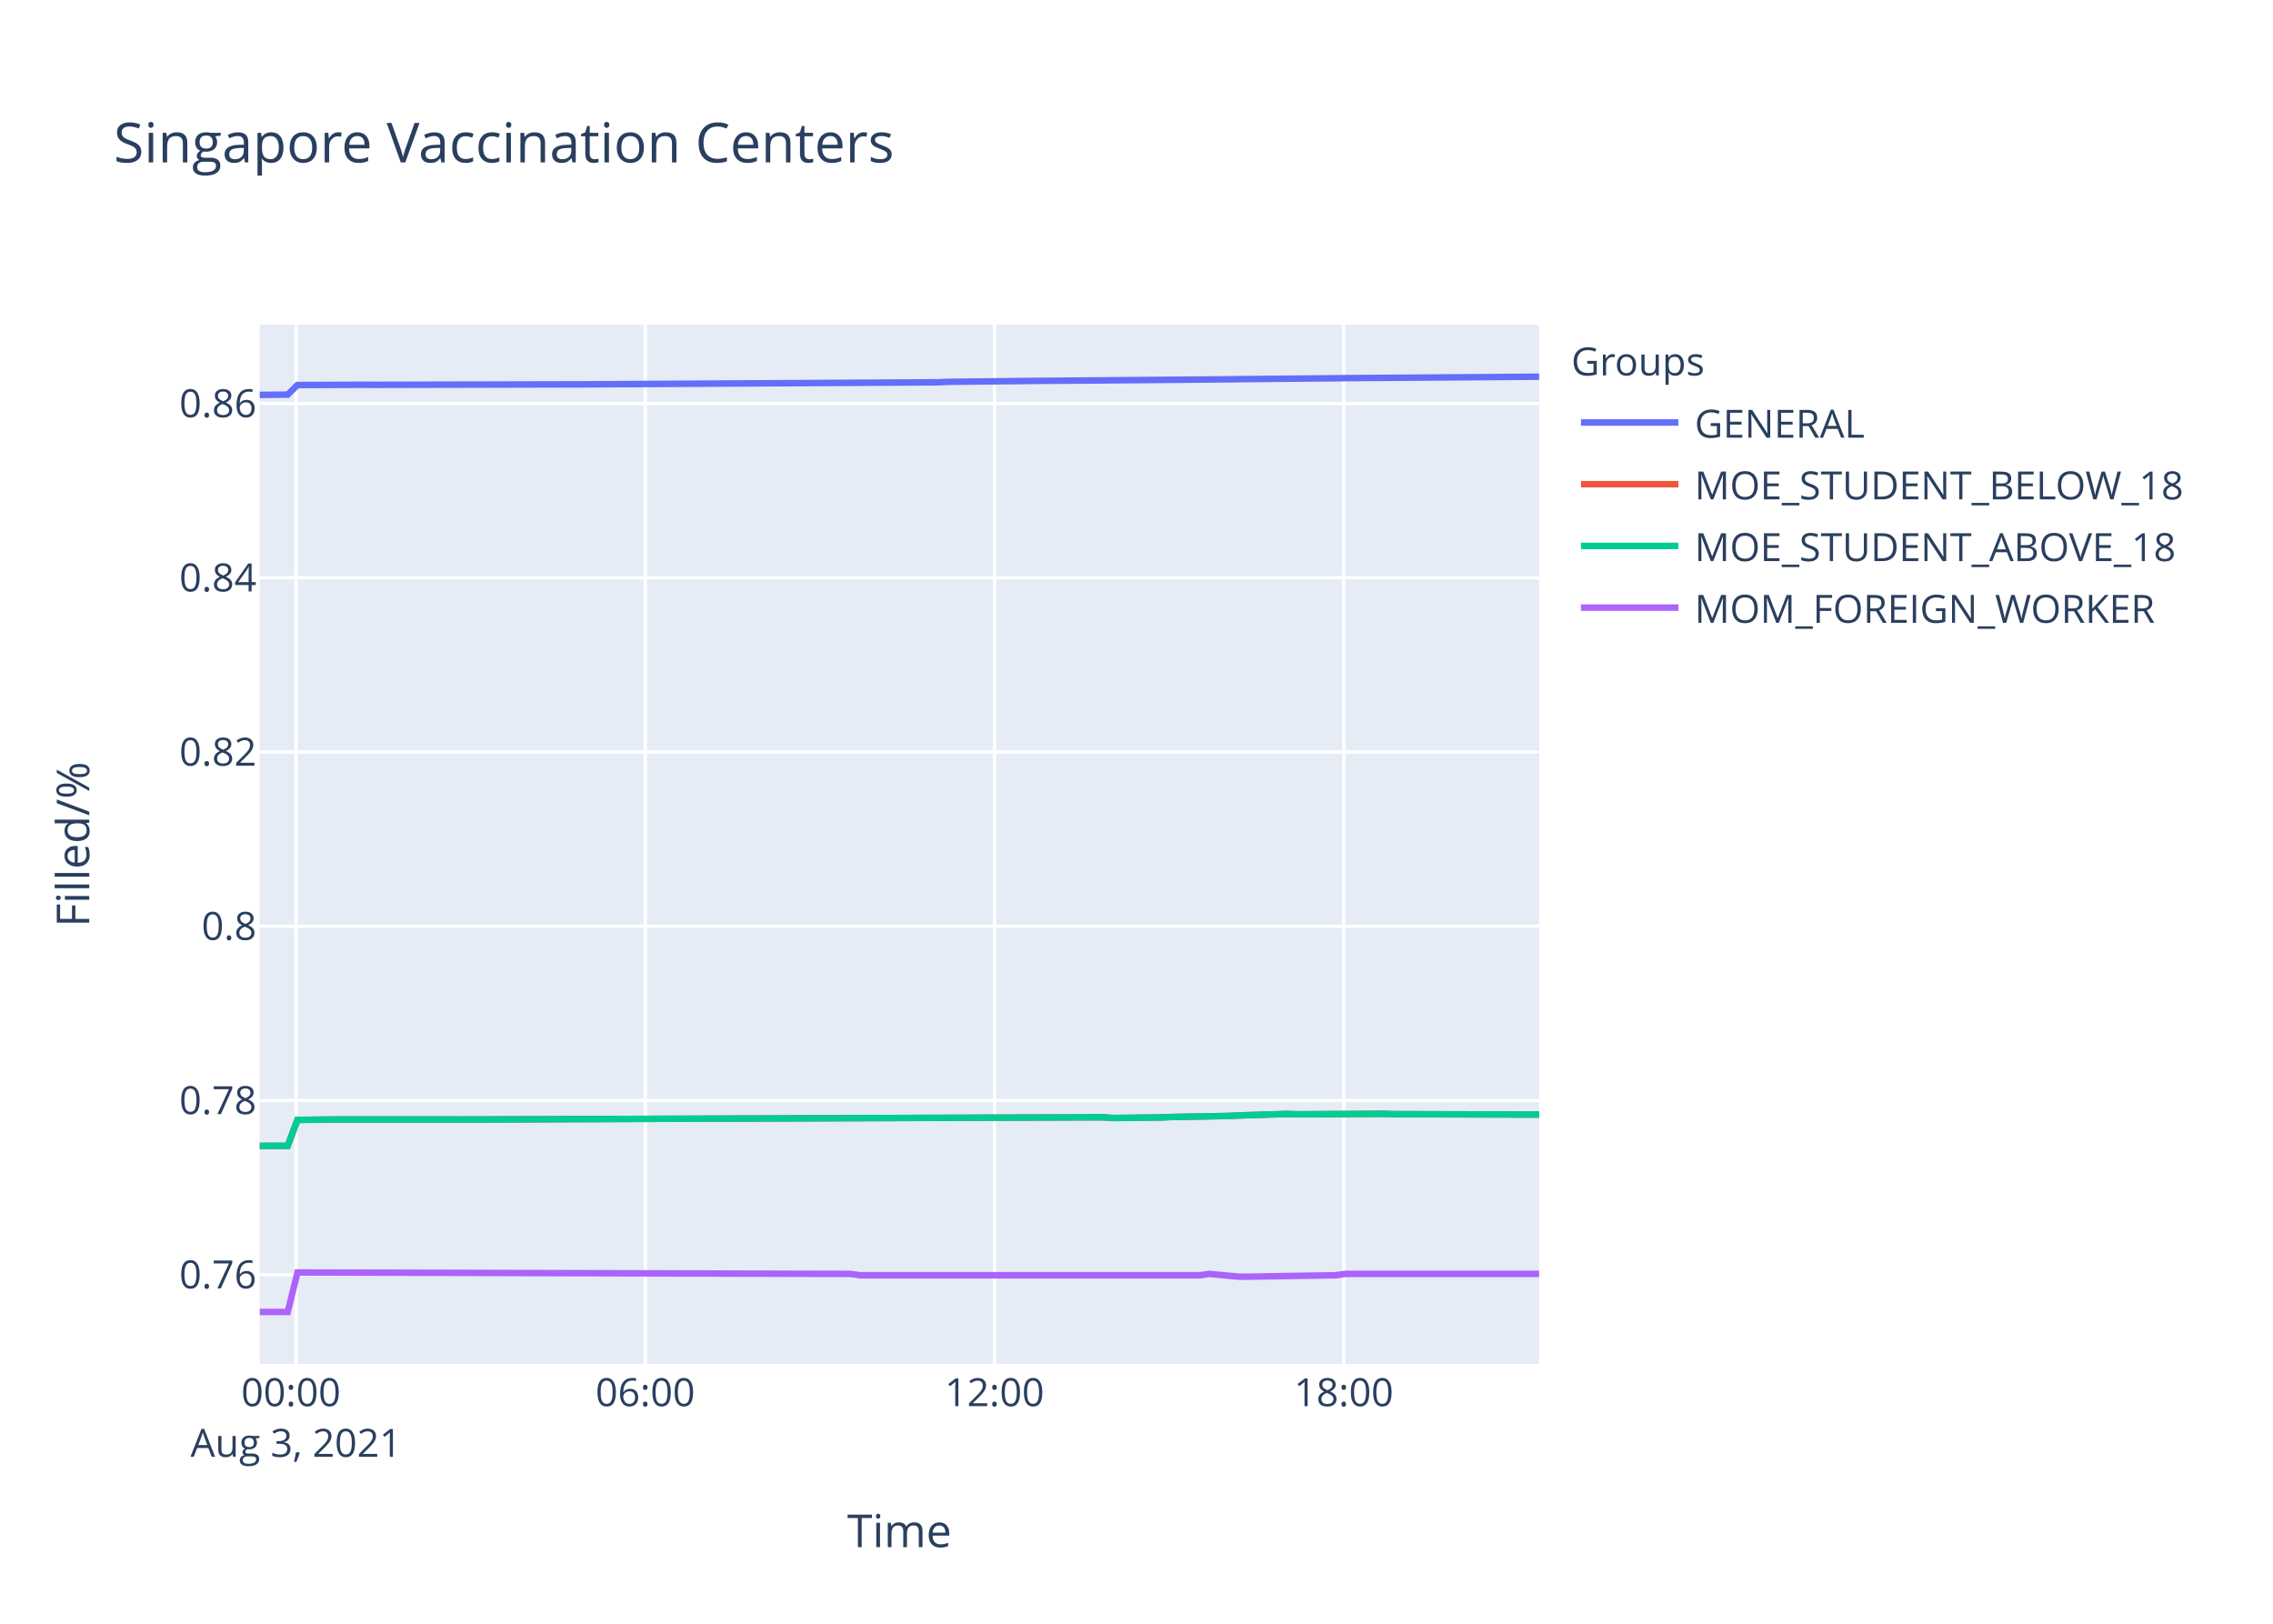
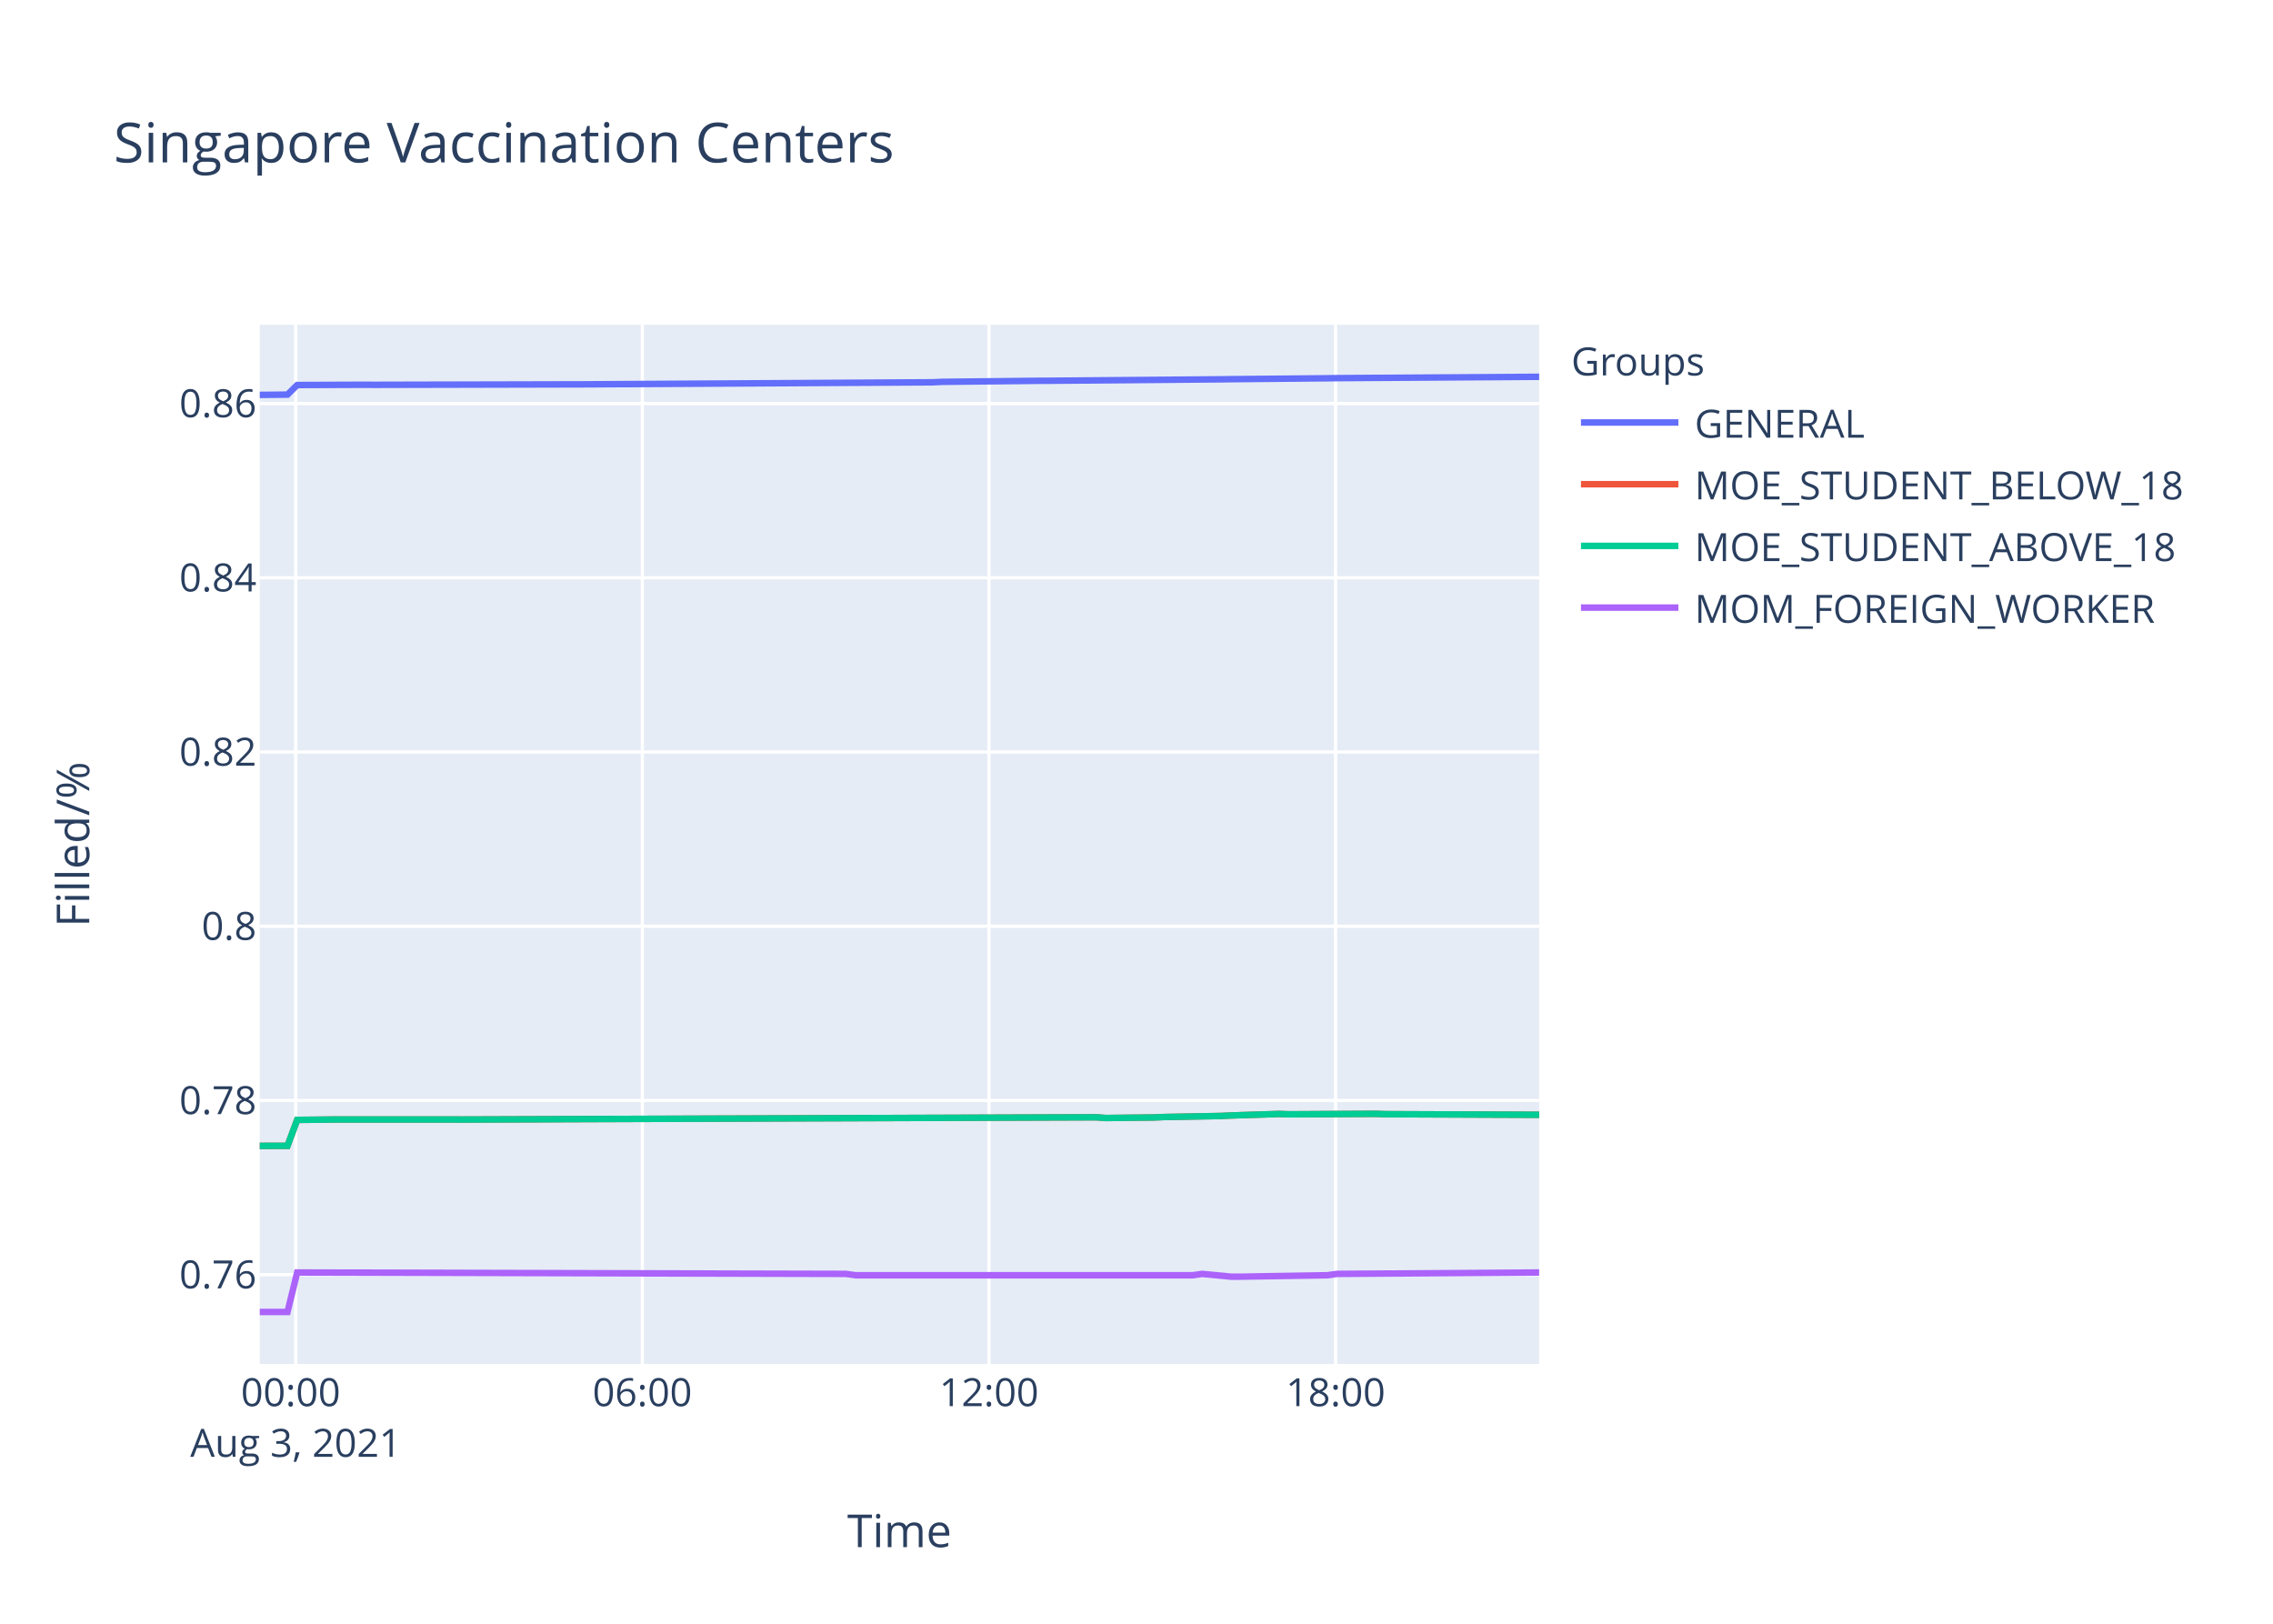
<svg xmlns="http://www.w3.org/2000/svg" class="main-svg" width="700" height="500" style="" viewBox="0 0 700 500">
  <rect x="0" y="0" width="700" height="500" style="fill: rgb(255, 255, 255); fill-opacity: 1;" />
-   <defs id="defs-4046e1">
+   <defs id="defs-c33877">
    <g class="clips">
-       <clipPath id="clip4046e1xyplot" class="plotclip">
+       <clipPath id="clipc33877xyplot" class="plotclip">
        <rect width="394" height="320" />
      </clipPath>
-       <clipPath class="axesclip" id="clip4046e1x">
+       <clipPath class="axesclip" id="clipc33877x">
        <rect x="80" y="0" width="394" height="500" />
      </clipPath>
-       <clipPath class="axesclip" id="clip4046e1y">
+       <clipPath class="axesclip" id="clipc33877y">
        <rect x="0" y="100" width="700" height="320" />
      </clipPath>
-       <clipPath class="axesclip" id="clip4046e1xy">
+       <clipPath class="axesclip" id="clipc33877xy">
        <rect x="80" y="100" width="394" height="320" />
      </clipPath>
    </g>
    <g class="gradients" />
  </defs>
  <g class="bglayer">
    <rect class="bg" x="80" y="100" width="394" height="320" style="fill: rgb(229, 236, 246); fill-opacity: 1; stroke-width: 0;" />
  </g>
  <g class="layer-below">
    <g class="imagelayer" />
    <g class="shapelayer" />
  </g>
  <g class="cartesianlayer">
    <g class="subplot xy">
      <g class="layer-subplot">
        <g class="shapelayer" />
        <g class="imagelayer" />
      </g>
      <g class="gridlayer">
        <g class="x">
-           <path class="xgrid crisp" transform="translate(91.16,0)" d="M0,100v320" style="stroke: rgb(255, 255, 255); stroke-opacity: 1; stroke-width: 1px;" />
-           <path class="xgrid crisp" transform="translate(198.72,0)" d="M0,100v320" style="stroke: rgb(255, 255, 255); stroke-opacity: 1; stroke-width: 1px;" />
-           <path class="xgrid crisp" transform="translate(306.27,0)" d="M0,100v320" style="stroke: rgb(255, 255, 255); stroke-opacity: 1; stroke-width: 1px;" />
-           <path class="xgrid crisp" transform="translate(413.83,0)" d="M0,100v320" style="stroke: rgb(255, 255, 255); stroke-opacity: 1; stroke-width: 1px;" />
+           <path class="xgrid crisp" transform="translate(91.08,0)" d="M0,100v320" style="stroke: rgb(255, 255, 255); stroke-opacity: 1; stroke-width: 1px;" />
+           <path class="xgrid crisp" transform="translate(197.82,0)" d="M0,100v320" style="stroke: rgb(255, 255, 255); stroke-opacity: 1; stroke-width: 1px;" />
+           <path class="xgrid crisp" transform="translate(304.56,0)" d="M0,100v320" style="stroke: rgb(255, 255, 255); stroke-opacity: 1; stroke-width: 1px;" />
+           <path class="xgrid crisp" transform="translate(411.31,0)" d="M0,100v320" style="stroke: rgb(255, 255, 255); stroke-opacity: 1; stroke-width: 1px;" />
        </g>
        <g class="y">
          <path class="ygrid crisp" transform="translate(0,392.52)" d="M80,0h394" style="stroke: rgb(255, 255, 255); stroke-opacity: 1; stroke-width: 1px;" />
          <path class="ygrid crisp" transform="translate(0,338.87)" d="M80,0h394" style="stroke: rgb(255, 255, 255); stroke-opacity: 1; stroke-width: 1px;" />
          <path class="ygrid crisp" transform="translate(0,285.22)" d="M80,0h394" style="stroke: rgb(255, 255, 255); stroke-opacity: 1; stroke-width: 1px;" />
          <path class="ygrid crisp" transform="translate(0,231.57)" d="M80,0h394" style="stroke: rgb(255, 255, 255); stroke-opacity: 1; stroke-width: 1px;" />
          <path class="ygrid crisp" transform="translate(0,177.92)" d="M80,0h394" style="stroke: rgb(255, 255, 255); stroke-opacity: 1; stroke-width: 1px;" />
          <path class="ygrid crisp" transform="translate(0,124.27)" d="M80,0h394" style="stroke: rgb(255, 255, 255); stroke-opacity: 1; stroke-width: 1px;" />
        </g>
      </g>
      <g class="zerolinelayer" />
      <path class="xlines-below" />
      <path class="ylines-below" />
      <g class="overlines-below" />
      <g class="xaxislayer-below" />
      <g class="yaxislayer-below" />
      <g class="overaxes-below" />
-       <g class="plot" transform="translate(80,100)" clip-path="url('#clip4046e1xyplot')">
+       <g class="plot" transform="translate(80,100)" clip-path="url('#clipc33877xyplot')">
        <g class="scatterlayer mlayer">
-           <g class="trace scatter trace65157a" style="stroke-miterlimit: 2; opacity: 1;">
-             <g class="fills" />
-             <g class="errorbars" />
-             <g class="lines">
-               <path class="js-line" d="M0,21.6L8.61,21.51L11.6,18.56L32.51,18.48L35.5,18.5L95.25,18.36L98.24,18.36L208.78,17.72L211.76,17.58L241.64,17.26L244.62,17.25L298.43,16.8L301.41,16.76L331.28,16.48L334.26,16.44L394,16" style="vector-effect: non-scaling-stroke; fill: none; stroke: rgb(99, 110, 250); stroke-opacity: 1; stroke-width: 2px; opacity: 1;" />
-             </g>
-             <g class="points" />
-             <g class="text" />
-           </g>
-           <g class="trace scatter tracedd3a84" style="stroke-miterlimit: 2; opacity: 1;">
-             <g class="fills" />
-             <g class="errorbars" />
-             <g class="lines">
-               <path class="js-line" d="M0,252.86L8.61,252.84L11.6,244.85L20.57,244.76L23.55,244.72L59.4,244.72L62.4,244.74L89.29,244.65L92.28,244.63L259.57,244.05L262.56,244.27L277.5,244.1L280.48,243.97L298.43,243.64L301.41,243.49L316.34,243.02L319.32,243.13L346.21,242.98L349.2,243.09L394,243.21" style="vector-effect: non-scaling-stroke; fill: none; stroke: rgb(239, 85, 59); stroke-opacity: 1; stroke-width: 2px; opacity: 1;" />
-             </g>
-             <g class="points" />
-             <g class="text" />
-           </g>
-           <g class="trace scatter tracea6d904" style="stroke-miterlimit: 2; opacity: 1;">
-             <g class="fills" />
-             <g class="errorbars" />
-             <g class="lines">
-               <path class="js-line" d="M0,252.86L8.61,252.84L11.6,244.85L20.57,244.76L23.55,244.72L59.4,244.72L62.4,244.74L89.29,244.65L92.28,244.63L259.57,244.05L262.56,244.27L277.5,244.1L280.48,243.97L298.43,243.64L301.41,243.49L316.34,243.02L319.32,243.13L346.21,242.98L349.2,243.09L394,243.21" style="vector-effect: non-scaling-stroke; fill: none; stroke: rgb(0, 204, 150); stroke-opacity: 1; stroke-width: 2px; opacity: 1;" />
-             </g>
-             <g class="points" />
-             <g class="text" />
-           </g>
-           <g class="trace scatter trace8ca078" style="stroke-miterlimit: 2; opacity: 1;">
-             <g class="fills" />
-             <g class="errorbars" />
-             <g class="lines">
-               <path class="js-line" d="M0,304L8.61,304L11.6,291.84L181.88,292.27L184.88,292.69L289.45,292.69L292.44,292.27L301.41,293.12L304.38,293.12L331.28,292.69L334.26,292.27L394,292.27" style="vector-effect: non-scaling-stroke; fill: none; stroke: rgb(171, 99, 250); stroke-opacity: 1; stroke-width: 2px; opacity: 1;" />
+           <g class="trace scatter trace172fd0" style="stroke-miterlimit: 2; opacity: 1;">
+             <g class="fills" />
+             <g class="errorbars" />
+             <g class="lines">
+               <path class="js-line" d="M0,21.6L8.54,21.51L11.52,18.56L32.26,18.48L35.23,18.5L94.53,18.36L97.49,18.36L207.21,17.72L210.16,17.58L239.81,17.26L242.77,17.25L296.17,16.8L299.13,16.76L328.77,16.48L331.73,16.44L394,16.03" style="vector-effect: non-scaling-stroke; fill: none; stroke: rgb(99, 110, 250); stroke-opacity: 1; stroke-width: 2px; opacity: 1;" />
+             </g>
+             <g class="points" />
+             <g class="text" />
+           </g>
+           <g class="trace scatter trace12bcfb" style="stroke-miterlimit: 2; opacity: 1;">
+             <g class="fills" />
+             <g class="errorbars" />
+             <g class="lines">
+               <path class="js-line" d="M0,252.86L8.54,252.84L11.52,244.85L20.42,244.76L23.37,244.72L58.95,244.72L61.93,244.74L88.61,244.65L91.58,244.63L257.61,244.05L260.58,244.27L275.4,244.1L278.36,243.97L296.17,243.64L299.13,243.49L313.95,243.02L316.91,243.13L343.59,242.98L346.57,243.09L394,243.28" style="vector-effect: non-scaling-stroke; fill: none; stroke: rgb(239, 85, 59); stroke-opacity: 1; stroke-width: 2px; opacity: 1;" />
+             </g>
+             <g class="points" />
+             <g class="text" />
+           </g>
+           <g class="trace scatter tracefceba6" style="stroke-miterlimit: 2; opacity: 1;">
+             <g class="fills" />
+             <g class="errorbars" />
+             <g class="lines">
+               <path class="js-line" d="M0,252.86L8.54,252.84L11.52,244.85L20.42,244.76L23.37,244.72L58.95,244.72L61.93,244.74L88.61,244.65L91.58,244.63L257.61,244.05L260.58,244.27L275.4,244.1L278.36,243.97L296.17,243.64L299.13,243.49L313.95,243.02L316.91,243.13L343.59,242.98L346.57,243.09L394,243.28" style="vector-effect: non-scaling-stroke; fill: none; stroke: rgb(0, 204, 150); stroke-opacity: 1; stroke-width: 2px; opacity: 1;" />
+             </g>
+             <g class="points" />
+             <g class="text" />
+           </g>
+           <g class="trace scatter trace461d56" style="stroke-miterlimit: 2; opacity: 1;">
+             <g class="fills" />
+             <g class="errorbars" />
+             <g class="lines">
+               <path class="js-line" d="M0,304L8.54,304L11.52,291.84L180.51,292.27L183.48,292.69L287.26,292.69L290.23,292.27L299.13,293.12L302.08,293.12L328.77,292.69L331.73,292.27L394,291.84" style="vector-effect: non-scaling-stroke; fill: none; stroke: rgb(171, 99, 250); stroke-opacity: 1; stroke-width: 2px; opacity: 1;" />
            </g>
            <g class="points" />
            <g class="text" />
          </g>
        </g>
      </g>
      <g class="overplot" />
      <path class="xlines-above crisp" d="M0,0" style="fill: none;" />
      <path class="ylines-above crisp" d="M0,0" style="fill: none;" />
      <g class="overlines-above" />
      <g class="xaxislayer-above">
        <g class="xtick">
-           <text text-anchor="middle" x="0" y="433" transform="translate(91.16,0)" style="font-family: 'Open Sans', verdana, arial, sans-serif; font-size: 12px; fill: rgb(42, 63, 95); fill-opacity: 1; white-space: pre;">
+           <text text-anchor="middle" x="0" y="433" transform="translate(91.08,0)" style="font-family: 'Open Sans', verdana, arial, sans-serif; font-size: 12px; fill: rgb(42, 63, 95); fill-opacity: 1; white-space: pre;">
            <tspan class="line" dy="0em" x="0" y="433">00:00</tspan>
            <tspan class="line" dy="1.3em" x="0" y="433">Aug 3, 2021</tspan>
          </text>
        </g>
        <g class="xtick">
-           <text text-anchor="middle" x="0" y="433" transform="translate(198.72,0)" style="font-family: 'Open Sans', verdana, arial, sans-serif; font-size: 12px; fill: rgb(42, 63, 95); fill-opacity: 1; white-space: pre;">06:00</text>
-         </g>
-         <g class="xtick">
-           <text text-anchor="middle" x="0" y="433" transform="translate(306.27,0)" style="font-family: 'Open Sans', verdana, arial, sans-serif; font-size: 12px; fill: rgb(42, 63, 95); fill-opacity: 1; white-space: pre;">12:00</text>
-         </g>
-         <g class="xtick">
-           <text text-anchor="middle" x="0" y="433" transform="translate(413.83,0)" style="font-family: 'Open Sans', verdana, arial, sans-serif; font-size: 12px; fill: rgb(42, 63, 95); fill-opacity: 1; white-space: pre;">18:00</text>
+           <text text-anchor="middle" x="0" y="433" transform="translate(197.82,0)" style="font-family: 'Open Sans', verdana, arial, sans-serif; font-size: 12px; fill: rgb(42, 63, 95); fill-opacity: 1; white-space: pre;">06:00</text>
+         </g>
+         <g class="xtick">
+           <text text-anchor="middle" x="0" y="433" transform="translate(304.56,0)" style="font-family: 'Open Sans', verdana, arial, sans-serif; font-size: 12px; fill: rgb(42, 63, 95); fill-opacity: 1; white-space: pre;">12:00</text>
+         </g>
+         <g class="xtick">
+           <text text-anchor="middle" x="0" y="433" transform="translate(411.31,0)" style="font-family: 'Open Sans', verdana, arial, sans-serif; font-size: 12px; fill: rgb(42, 63, 95); fill-opacity: 1; white-space: pre;">18:00</text>
        </g>
      </g>
      <g class="yaxislayer-above">
        <g class="ytick">
          <text text-anchor="end" x="79" y="4.2" transform="translate(0,392.52)" style="font-family: 'Open Sans', verdana, arial, sans-serif; font-size: 12px; fill: rgb(42, 63, 95); fill-opacity: 1; white-space: pre;">0.76</text>
        </g>
        <g class="ytick">
          <text text-anchor="end" x="79" y="4.2" transform="translate(0,338.87)" style="font-family: 'Open Sans', verdana, arial, sans-serif; font-size: 12px; fill: rgb(42, 63, 95); fill-opacity: 1; white-space: pre;">0.78</text>
        </g>
        <g class="ytick">
          <text text-anchor="end" x="79" y="4.2" transform="translate(0,285.22)" style="font-family: 'Open Sans', verdana, arial, sans-serif; font-size: 12px; fill: rgb(42, 63, 95); fill-opacity: 1; white-space: pre;">0.8</text>
        </g>
        <g class="ytick">
          <text text-anchor="end" x="79" y="4.2" transform="translate(0,231.57)" style="font-family: 'Open Sans', verdana, arial, sans-serif; font-size: 12px; fill: rgb(42, 63, 95); fill-opacity: 1; white-space: pre;">0.82</text>
        </g>
        <g class="ytick">
          <text text-anchor="end" x="79" y="4.2" transform="translate(0,177.92)" style="font-family: 'Open Sans', verdana, arial, sans-serif; font-size: 12px; fill: rgb(42, 63, 95); fill-opacity: 1; white-space: pre;">0.84</text>
        </g>
        <g class="ytick">
          <text text-anchor="end" x="79" y="4.2" transform="translate(0,124.27)" style="font-family: 'Open Sans', verdana, arial, sans-serif; font-size: 12px; fill: rgb(42, 63, 95); fill-opacity: 1; white-space: pre;">0.86</text>
        </g>
      </g>
      <g class="overaxes-above" />
    </g>
  </g>
  <g class="polarlayer" />
  <g class="ternarylayer" />
  <g class="geolayer" />
  <g class="funnelarealayer" />
  <g class="pielayer" />
  <g class="treemaplayer" />
  <g class="sunburstlayer" />
  <g class="glimages" />
-   <defs id="topdefs-4046e1">
+   <defs id="topdefs-c33877">
    <g class="clips" />
-     <clipPath id="legend4046e1">
+     <clipPath id="legendc33877">
      <rect width="206" height="102" x="0" y="0" />
    </clipPath>
  </defs>
  <g class="layer-above">
    <g class="imagelayer" />
    <g class="shapelayer" />
  </g>
  <g class="infolayer">
    <g class="legend" pointer-events="all" transform="translate(481.88,100)">
      <rect class="bg" shape-rendering="crispEdges" width="206" height="102" x="0" y="0" style="stroke: rgb(68, 68, 68); stroke-opacity: 1; fill: rgb(255, 255, 255); fill-opacity: 1; stroke-width: 0px;" />
-       <g class="scrollbox" transform="" clip-path="url('#legend4046e1')">
+       <g class="scrollbox" transform="" clip-path="url('#legendc33877')">
        <text class="legendtitletext" text-anchor="start" x="2" y="15.6" style="font-family: 'Open Sans', verdana, arial, sans-serif; font-size: 12px; fill: rgb(42, 63, 95); fill-opacity: 1; white-space: pre;">Groups</text>
        <g class="groups" transform="">
          <g class="traces" transform="translate(0,30.1)" style="opacity: 1;">
            <text class="legendtext" text-anchor="start" x="40" y="4.68" style="font-family: 'Open Sans', verdana, arial, sans-serif; font-size: 12px; fill: rgb(42, 63, 95); fill-opacity: 1; white-space: pre;">GENERAL</text>
            <g class="layers" style="opacity: 1;">
              <g class="legendfill" />
              <g class="legendlines">
                <path class="js-line" d="M5,0h30" style="fill: none; stroke: rgb(99, 110, 250); stroke-opacity: 1; stroke-width: 2px;" />
              </g>
              <g class="legendsymbols">
                <g class="legendpoints" />
              </g>
            </g>
            <rect class="legendtoggle" x="0" y="-9.5" width="200.906" height="19" style="fill: rgb(0, 0, 0); fill-opacity: 0;" />
          </g>
        </g>
        <g class="groups" transform="">
          <g class="traces" transform="translate(0,49.1)" style="opacity: 1;">
            <text class="legendtext" text-anchor="start" x="40" y="4.68" style="font-family: 'Open Sans', verdana, arial, sans-serif; font-size: 12px; fill: rgb(42, 63, 95); fill-opacity: 1; white-space: pre;">MOE_STUDENT_BELOW_18</text>
            <g class="layers" style="opacity: 1;">
              <g class="legendfill" />
              <g class="legendlines">
                <path class="js-line" d="M5,0h30" style="fill: none; stroke: rgb(239, 85, 59); stroke-opacity: 1; stroke-width: 2px;" />
              </g>
              <g class="legendsymbols">
                <g class="legendpoints" />
              </g>
            </g>
            <rect class="legendtoggle" x="0" y="-9.5" width="200.906" height="19" style="fill: rgb(0, 0, 0); fill-opacity: 0;" />
          </g>
        </g>
        <g class="groups" transform="">
          <g class="traces" transform="translate(0,68.1)" style="opacity: 1;">
            <text class="legendtext" text-anchor="start" x="40" y="4.68" style="font-family: 'Open Sans', verdana, arial, sans-serif; font-size: 12px; fill: rgb(42, 63, 95); fill-opacity: 1; white-space: pre;">MOE_STUDENT_ABOVE_18</text>
            <g class="layers" style="opacity: 1;">
              <g class="legendfill" />
              <g class="legendlines">
                <path class="js-line" d="M5,0h30" style="fill: none; stroke: rgb(0, 204, 150); stroke-opacity: 1; stroke-width: 2px;" />
              </g>
              <g class="legendsymbols">
                <g class="legendpoints" />
              </g>
            </g>
            <rect class="legendtoggle" x="0" y="-9.5" width="200.906" height="19" style="fill: rgb(0, 0, 0); fill-opacity: 0;" />
          </g>
        </g>
        <g class="groups" transform="">
          <g class="traces" transform="translate(0,87.1)" style="opacity: 1;">
            <text class="legendtext" text-anchor="start" x="40" y="4.68" style="font-family: 'Open Sans', verdana, arial, sans-serif; font-size: 12px; fill: rgb(42, 63, 95); fill-opacity: 1; white-space: pre;">MOM_FOREIGN_WORKER</text>
            <g class="layers" style="opacity: 1;">
              <g class="legendfill" />
              <g class="legendlines">
                <path class="js-line" d="M5,0h30" style="fill: none; stroke: rgb(171, 99, 250); stroke-opacity: 1; stroke-width: 2px;" />
              </g>
              <g class="legendsymbols">
                <g class="legendpoints" />
              </g>
            </g>
            <rect class="legendtoggle" x="0" y="-9.5" width="200.906" height="19" style="fill: rgb(0, 0, 0); fill-opacity: 0;" />
          </g>
        </g>
      </g>
      <rect class="scrollbar" rx="20" ry="3" width="0" height="0" x="0" y="0" style="fill: rgb(128, 139, 164); fill-opacity: 1;" />
    </g>
    <g class="g-gtitle">
      <text class="gtitle" x="35" y="50" text-anchor="start" dy="0em" style="font-family: 'Open Sans', verdana, arial, sans-serif; font-size: 17px; fill: rgb(42, 63, 95); opacity: 1; font-weight: normal; white-space: pre;">Singapore Vaccination Centers</text>
    </g>
    <g class="g-xtitle">
      <text class="xtitle" x="277" y="476.409" text-anchor="middle" style="font-family: 'Open Sans', verdana, arial, sans-serif; font-size: 14px; fill: rgb(42, 63, 95); opacity: 1; font-weight: normal; white-space: pre;">Time</text>
    </g>
    <g class="g-ytitle">
      <text class="ytitle" transform="rotate(-90,27.48125,260)" x="27.481" y="260" text-anchor="middle" style="font-family: 'Open Sans', verdana, arial, sans-serif; font-size: 14px; fill: rgb(42, 63, 95); opacity: 1; font-weight: normal; white-space: pre;">Filled/%</text>
    </g>
  </g>
</svg>
